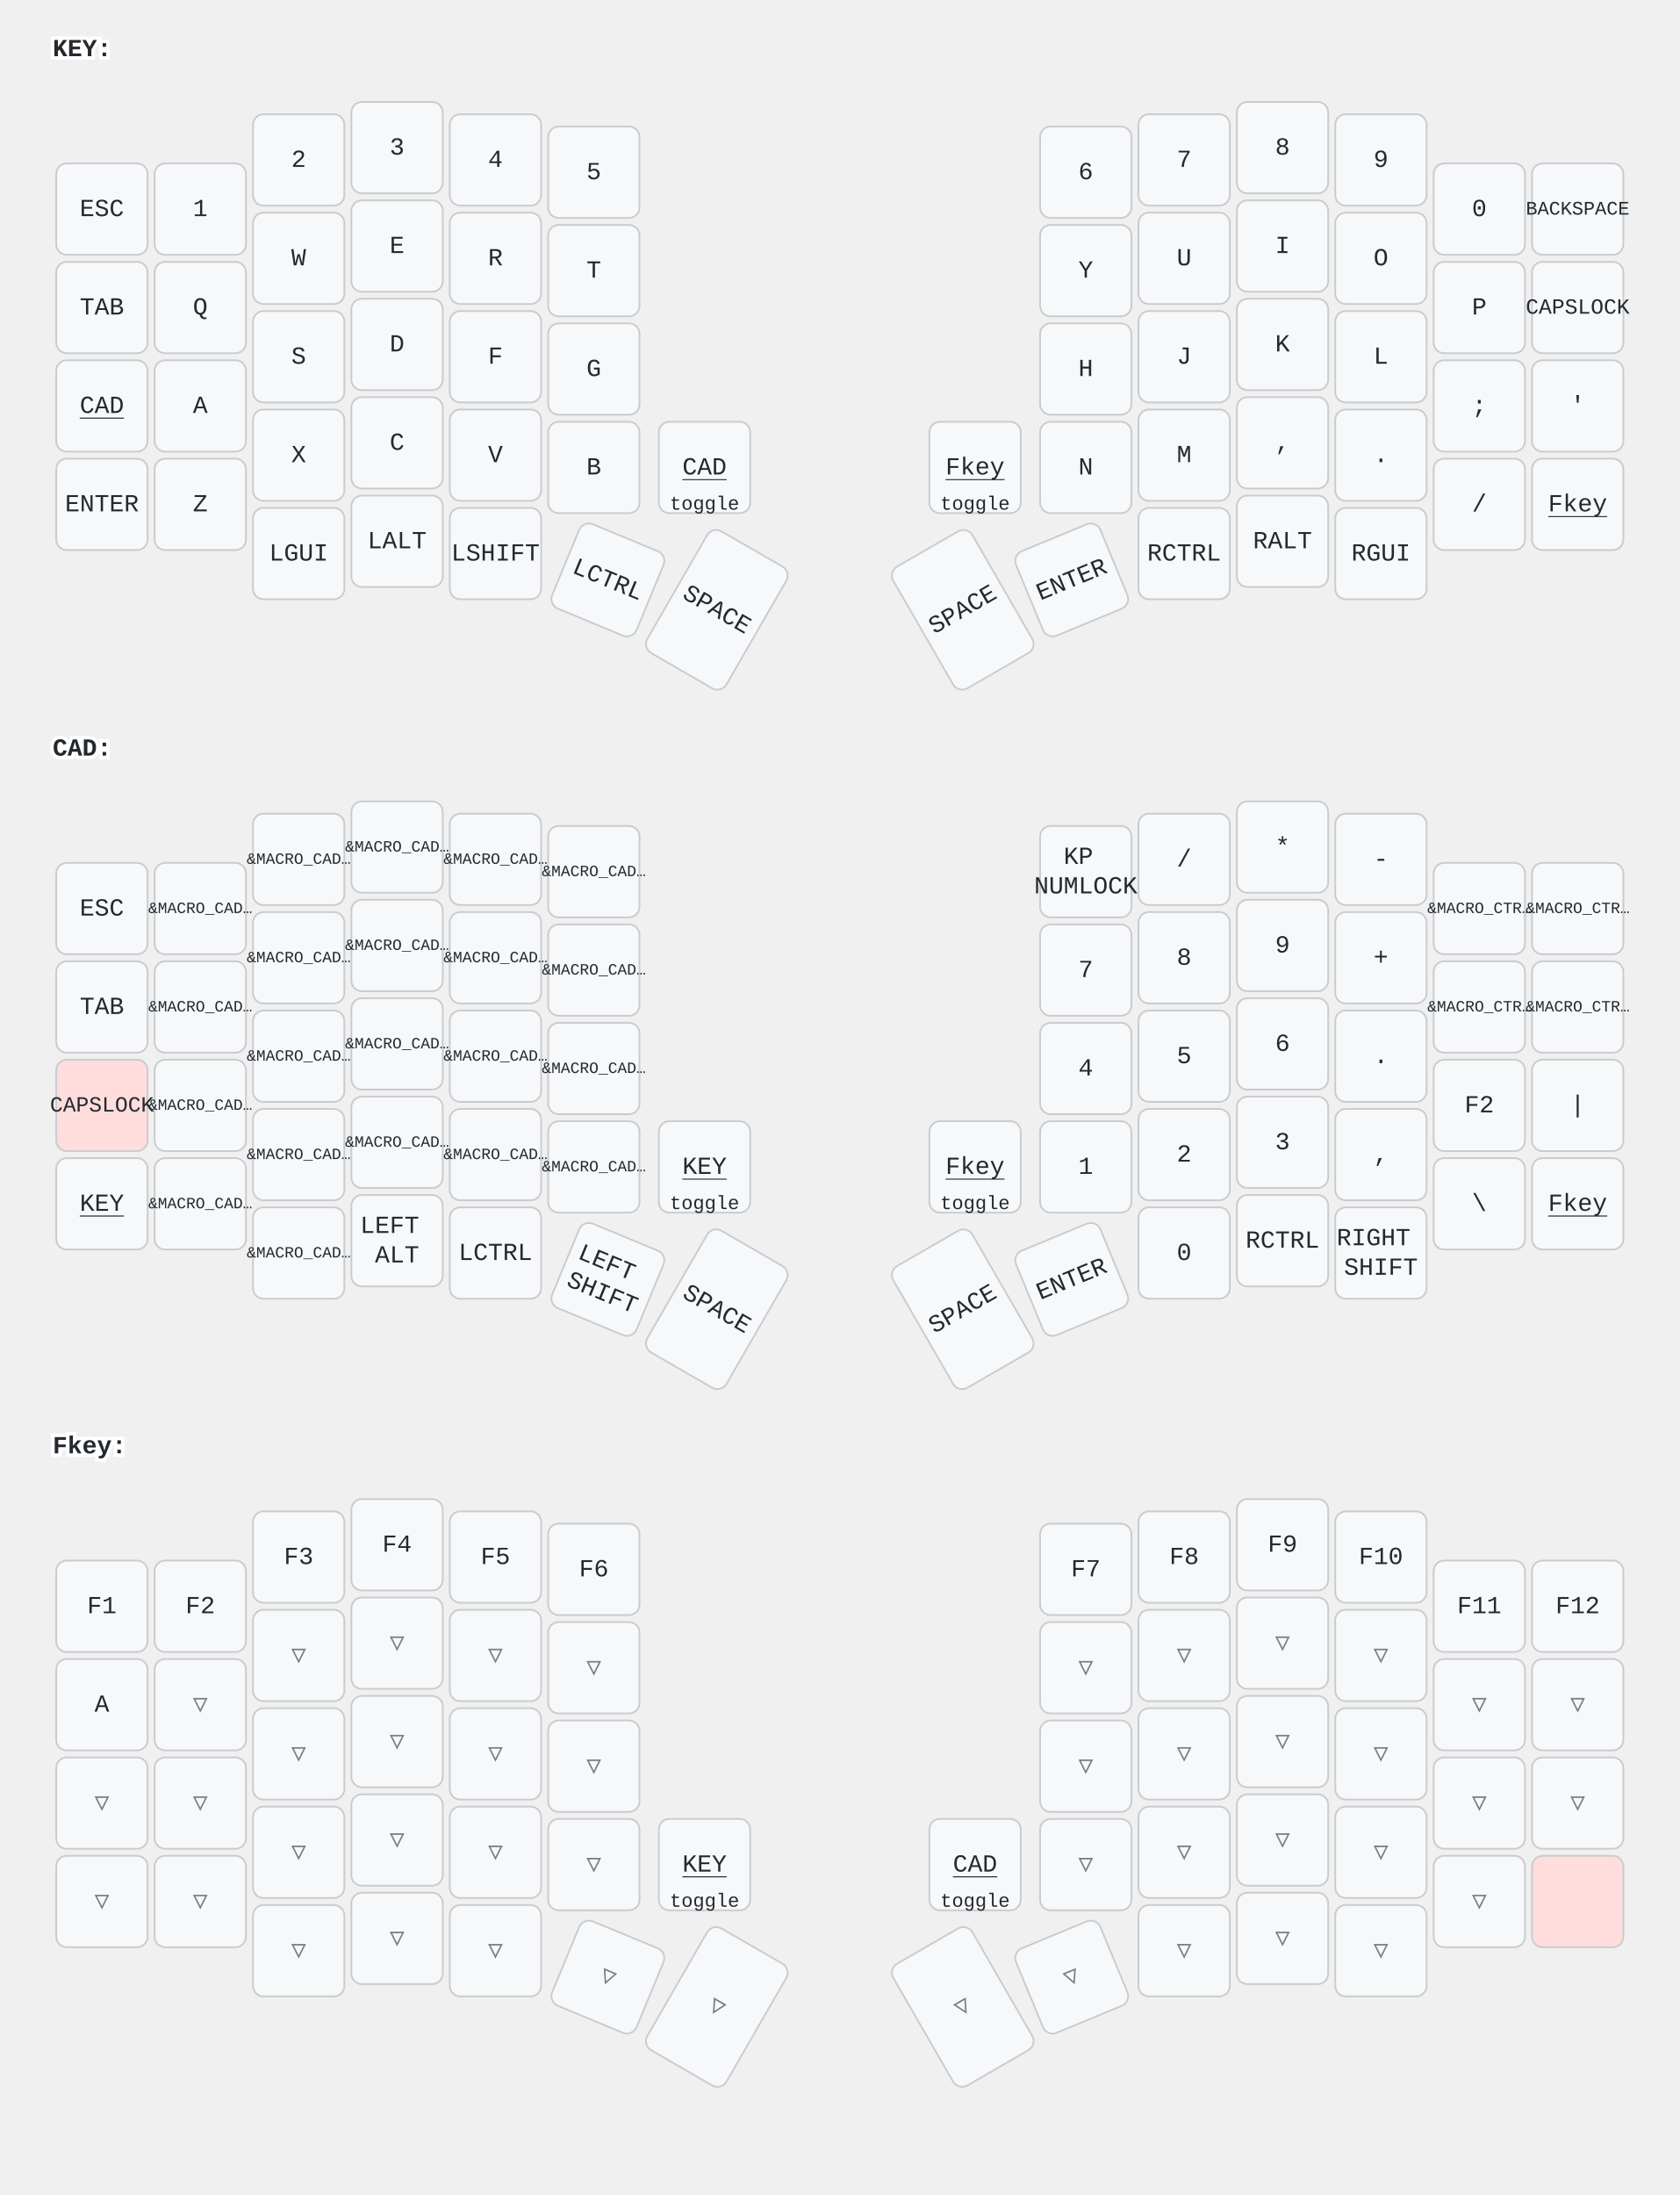
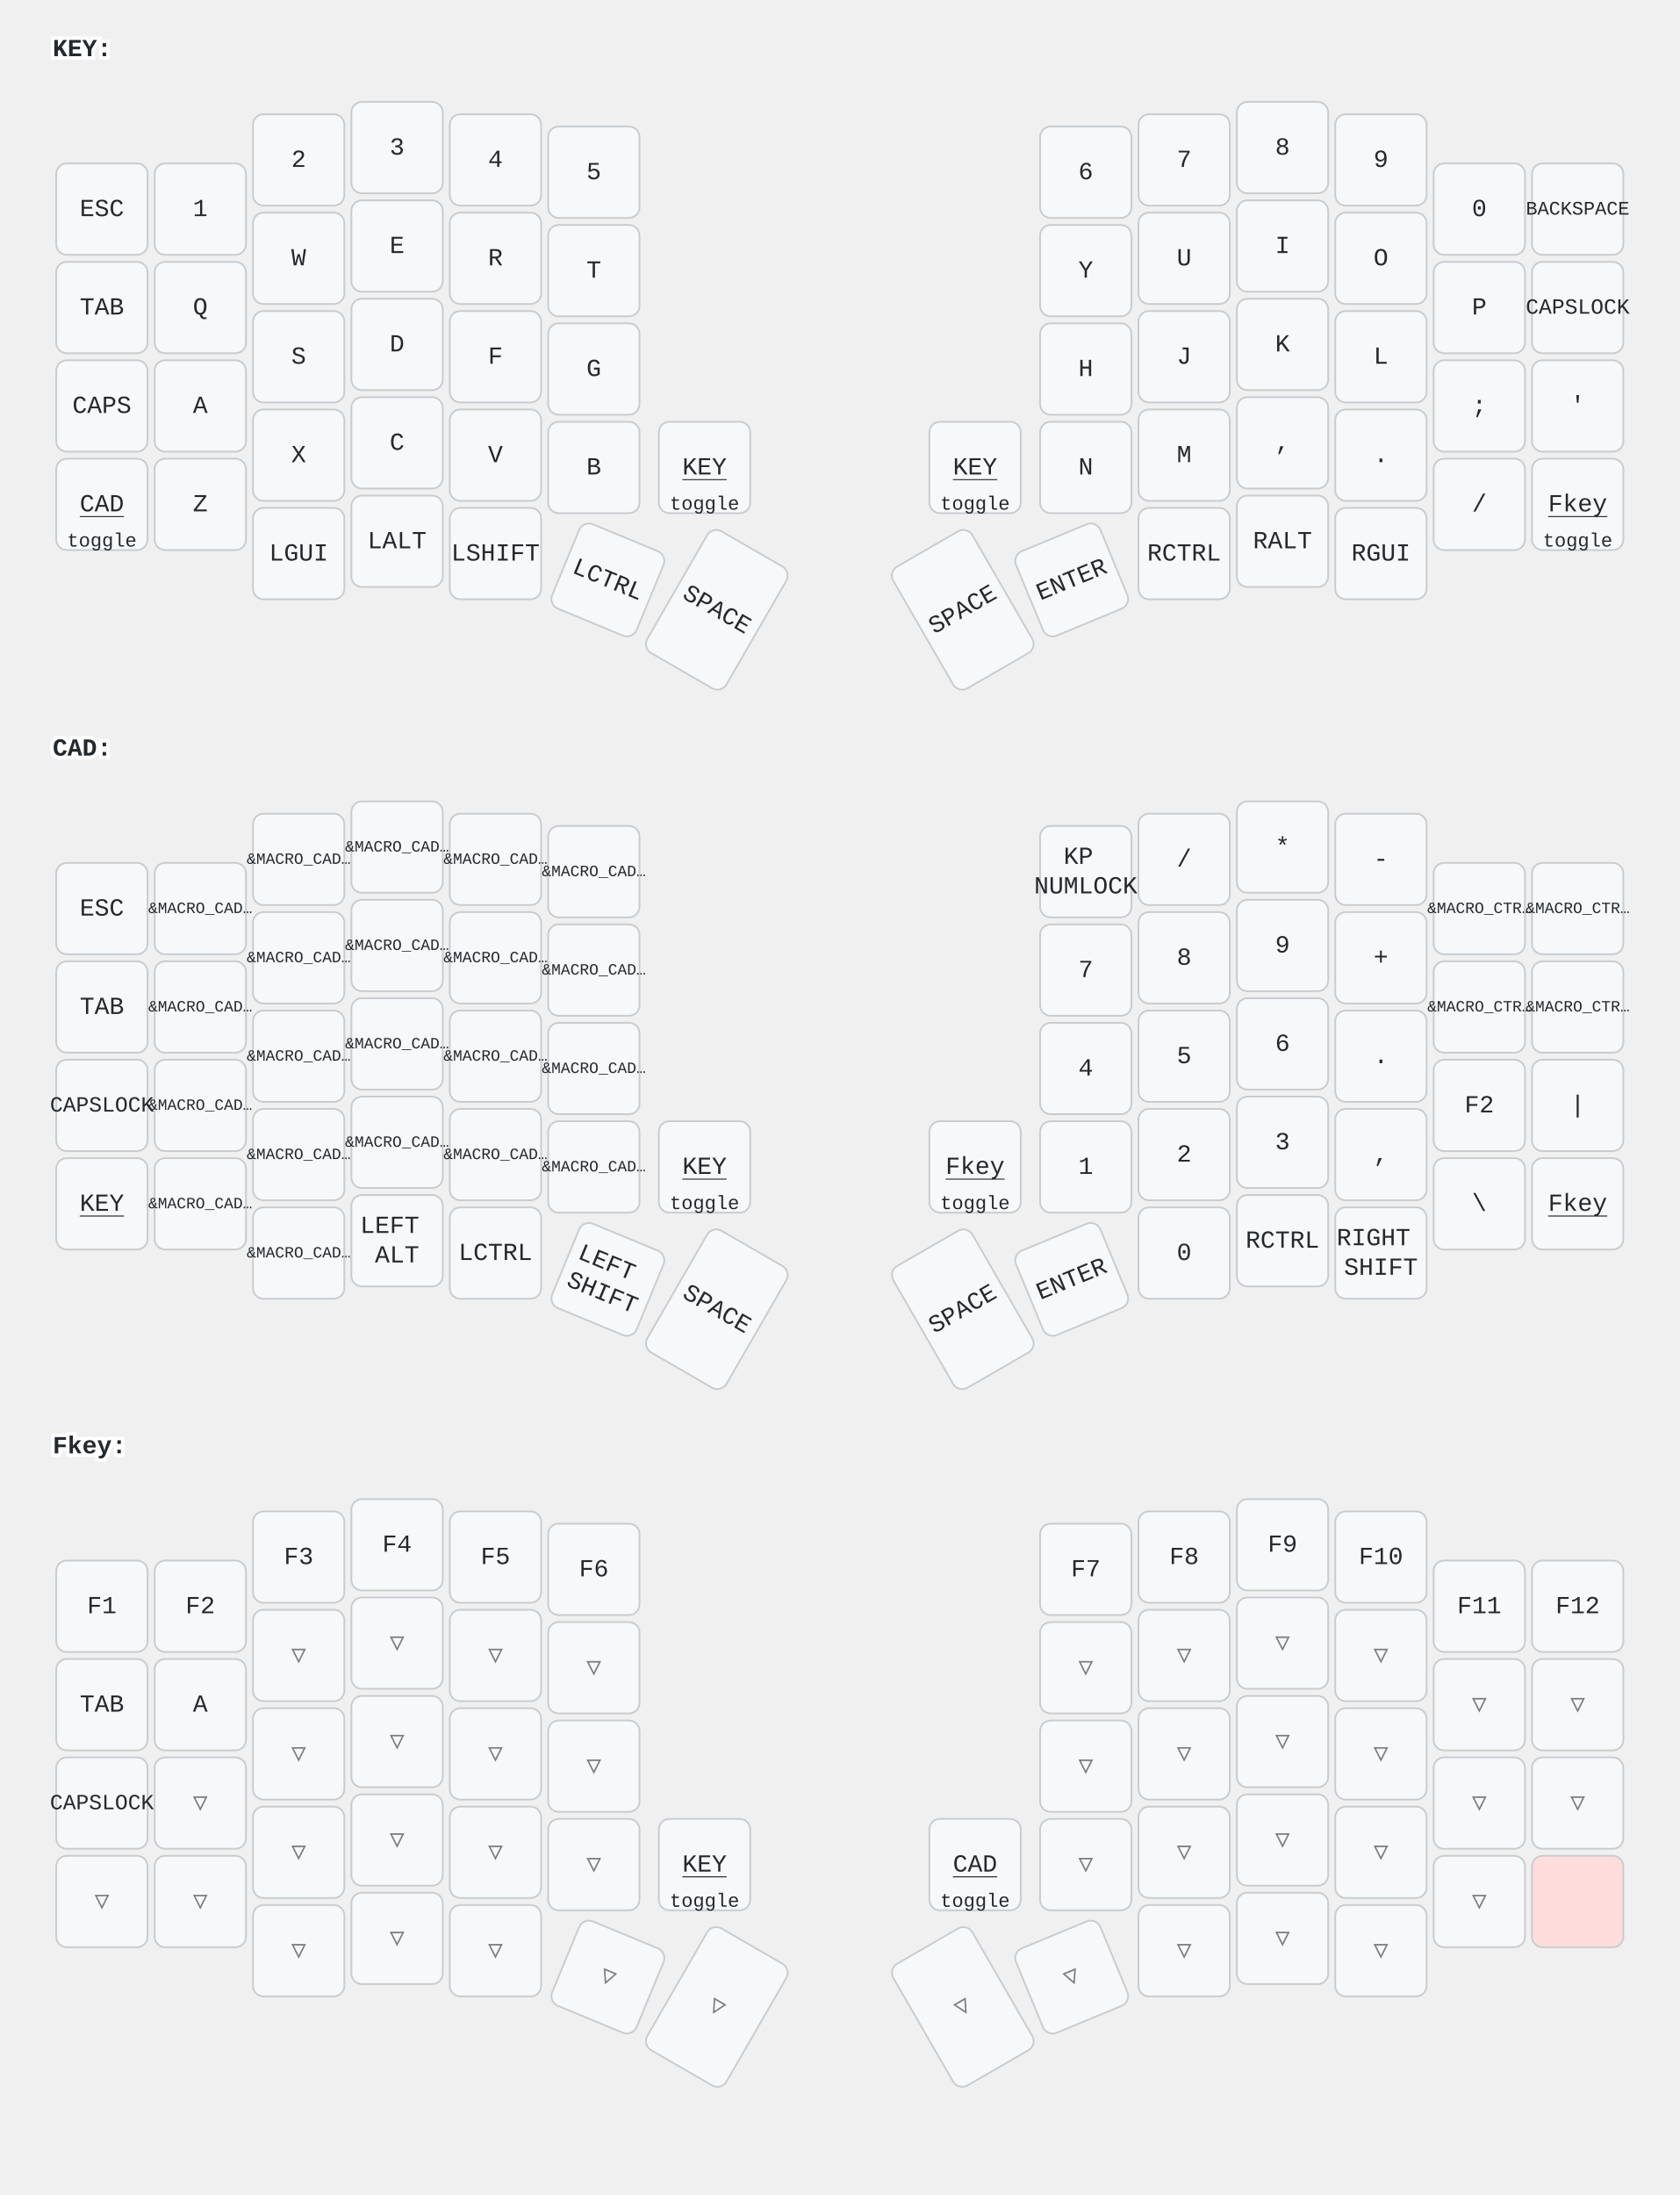
<svg xmlns="http://www.w3.org/2000/svg" width="956" height="1249" viewBox="0 0 956 1249" class="keymap">
  <style>/* inherit to force styles through use tags */
svg path {
    fill: inherit;
}

/* font and background color specifications */
svg.keymap {
    font-family: SFMono-Regular,Consolas,Liberation Mono,Menlo,monospace;
    font-size: 14px;
    font-kerning: normal;
    text-rendering: optimizeLegibility;
    fill: #24292e;
}

/* default key styling */
rect.key {
    fill: #f6f8fa;
}

rect.key, rect.combo {
    stroke: #c9cccf;
    stroke-width: 1;
}

/* default key side styling, only used is draw_key_sides is set */
rect.side {
    filter: brightness(90%);
}

/* color accent for combo boxes */
rect.combo, rect.combo-separate {
    fill: #cdf;
}

/* color accent for held keys */
rect.held, rect.combo.held {
    fill: #fdd;
}

/* color accent for ghost (optional) keys */
rect.ghost, rect.combo.ghost {
    stroke-dasharray: 4, 4;
    stroke-width: 2;
}

text {
    text-anchor: middle;
    dominant-baseline: middle;
}

/* styling for layer labels */
text.label {
    font-weight: bold;
    text-anchor: start;
    stroke: white;
    stroke-width: 4;
    paint-order: stroke;
}

/* styling for optional footer */
text.footer {
    text-anchor: end;
    dominant-baseline: auto;
    stroke: white;
    stroke-width: 4;
    paint-order: stroke;
}

/* styling for combo tap, and key non-tap label text */
text.combo, text.hold, text.shifted, text.left, text.right {
    font-size: 11px;
}

text.hold {
    text-anchor: middle;
    dominant-baseline: auto;
}

text.shifted {
    text-anchor: middle;
    dominant-baseline: hanging;
}

text.left {
    text-anchor: start;
}

text.right {
    text-anchor: end;
}

text.layer-activator {
    text-decoration: underline;
}

/* styling for hold/shifted label text in combo box */
text.combo.hold, text.combo.shifted, text.combo.left, text.combo.right {
    font-size: 8px;
}

/* lighter symbol for transparent keys */
text.trans {
    fill: #7b7e81;
}

/* styling for combo dendrons */
path.combo {
    stroke-width: 1;
    stroke: gray;
    fill: none;
}

/* Start Tabler Icons Cleanup */
/* cannot use height/width with glyphs */
.icon-tabler &gt; path {
    fill: inherit;
    stroke: inherit;
    stroke-width: 2;
}
/* hide tabler's default box */
.icon-tabler &gt; path[stroke="none"][fill="none"] {
    visibility: hidden;
}
/* End Tabler Icons Cleanup */
</style>
  <g transform="translate(30, 0)" class="layer-KEY">
    <text x="0" y="28" class="label" id="KEY">KEY:</text>
    <g transform="translate(0, 56)">
      <g transform="translate(28, 63)" class="key keypos-0">
        <rect rx="6" ry="6" x="-26" y="-26" width="52" height="52" class="key" />
        <text x="0" y="0" class="key tap">ESC</text>
      </g>
      <g transform="translate(84, 63)" class="key keypos-1">
        <rect rx="6" ry="6" x="-26" y="-26" width="52" height="52" class="key" />
        <text x="0" y="0" class="key tap">1</text>
      </g>
      <g transform="translate(140, 35)" class="key keypos-2">
        <rect rx="6" ry="6" x="-26" y="-26" width="52" height="52" class="key" />
        <text x="0" y="0" class="key tap">2</text>
      </g>
      <g transform="translate(196, 28)" class="key keypos-3">
        <rect rx="6" ry="6" x="-26" y="-26" width="52" height="52" class="key" />
        <text x="0" y="0" class="key tap">3</text>
      </g>
      <g transform="translate(252, 35)" class="key keypos-4">
        <rect rx="6" ry="6" x="-26" y="-26" width="52" height="52" class="key" />
        <text x="0" y="0" class="key tap">4</text>
      </g>
      <g transform="translate(308, 42)" class="key keypos-5">
        <rect rx="6" ry="6" x="-26" y="-26" width="52" height="52" class="key" />
        <text x="0" y="0" class="key tap">5</text>
      </g>
      <g transform="translate(588, 42)" class="key keypos-6">
        <rect rx="6" ry="6" x="-26" y="-26" width="52" height="52" class="key" />
        <text x="0" y="0" class="key tap">6</text>
      </g>
      <g transform="translate(644, 35)" class="key keypos-7">
        <rect rx="6" ry="6" x="-26" y="-26" width="52" height="52" class="key" />
        <text x="0" y="0" class="key tap">7</text>
      </g>
      <g transform="translate(700, 28)" class="key keypos-8">
        <rect rx="6" ry="6" x="-26" y="-26" width="52" height="52" class="key" />
        <text x="0" y="0" class="key tap">8</text>
      </g>
      <g transform="translate(756, 35)" class="key keypos-9">
        <rect rx="6" ry="6" x="-26" y="-26" width="52" height="52" class="key" />
        <text x="0" y="0" class="key tap">9</text>
      </g>
      <g transform="translate(812, 63)" class="key keypos-10">
        <rect rx="6" ry="6" x="-26" y="-26" width="52" height="52" class="key" />
        <text x="0" y="0" class="key tap">0</text>
      </g>
      <g transform="translate(868, 63)" class="key keypos-11">
        <rect rx="6" ry="6" x="-26" y="-26" width="52" height="52" class="key" />
        <text x="0" y="0" class="key tap">
          <tspan style="font-size: 78%">BACKSPACE</tspan>
        </text>
      </g>
      <g transform="translate(28, 119)" class="key keypos-12">
        <rect rx="6" ry="6" x="-26" y="-26" width="52" height="52" class="key" />
        <text x="0" y="0" class="key tap">TAB</text>
      </g>
      <g transform="translate(84, 119)" class="key keypos-13">
        <rect rx="6" ry="6" x="-26" y="-26" width="52" height="52" class="key" />
        <text x="0" y="0" class="key tap">Q</text>
      </g>
      <g transform="translate(140, 91)" class="key keypos-14">
        <rect rx="6" ry="6" x="-26" y="-26" width="52" height="52" class="key" />
        <text x="0" y="0" class="key tap">W</text>
      </g>
      <g transform="translate(196, 84)" class="key keypos-15">
        <rect rx="6" ry="6" x="-26" y="-26" width="52" height="52" class="key" />
        <text x="0" y="0" class="key tap">E</text>
      </g>
      <g transform="translate(252, 91)" class="key keypos-16">
        <rect rx="6" ry="6" x="-26" y="-26" width="52" height="52" class="key" />
        <text x="0" y="0" class="key tap">R</text>
      </g>
      <g transform="translate(308, 98)" class="key keypos-17">
        <rect rx="6" ry="6" x="-26" y="-26" width="52" height="52" class="key" />
        <text x="0" y="0" class="key tap">T</text>
      </g>
      <g transform="translate(588, 98)" class="key keypos-18">
        <rect rx="6" ry="6" x="-26" y="-26" width="52" height="52" class="key" />
        <text x="0" y="0" class="key tap">Y</text>
      </g>
      <g transform="translate(644, 91)" class="key keypos-19">
        <rect rx="6" ry="6" x="-26" y="-26" width="52" height="52" class="key" />
        <text x="0" y="0" class="key tap">U</text>
      </g>
      <g transform="translate(700, 84)" class="key keypos-20">
        <rect rx="6" ry="6" x="-26" y="-26" width="52" height="52" class="key" />
        <text x="0" y="0" class="key tap">I</text>
      </g>
      <g transform="translate(756, 91)" class="key keypos-21">
        <rect rx="6" ry="6" x="-26" y="-26" width="52" height="52" class="key" />
        <text x="0" y="0" class="key tap">O</text>
      </g>
      <g transform="translate(812, 119)" class="key keypos-22">
        <rect rx="6" ry="6" x="-26" y="-26" width="52" height="52" class="key" />
        <text x="0" y="0" class="key tap">P</text>
      </g>
      <g transform="translate(868, 119)" class="key keypos-23">
        <rect rx="6" ry="6" x="-26" y="-26" width="52" height="52" class="key" />
        <text x="0" y="0" class="key tap">
          <tspan style="font-size: 88%">CAPSLOCK</tspan>
        </text>
      </g>
      <g transform="translate(28, 175)" class="key keypos-24">
        <rect rx="6" ry="6" x="-26" y="-26" width="52" height="52" class="key" />
-         <a href="#CAD">
-           <text x="0" y="0" class="key tap layer-activator">CAD</text>
-         </a>
+         <text x="0" y="0" class="key tap">CAPS</text>
      </g>
      <g transform="translate(84, 175)" class="key keypos-25">
        <rect rx="6" ry="6" x="-26" y="-26" width="52" height="52" class="key" />
        <text x="0" y="0" class="key tap">A</text>
      </g>
      <g transform="translate(140, 147)" class="key keypos-26">
        <rect rx="6" ry="6" x="-26" y="-26" width="52" height="52" class="key" />
        <text x="0" y="0" class="key tap">S</text>
      </g>
      <g transform="translate(196, 140)" class="key keypos-27">
        <rect rx="6" ry="6" x="-26" y="-26" width="52" height="52" class="key" />
        <text x="0" y="0" class="key tap">D</text>
      </g>
      <g transform="translate(252, 147)" class="key keypos-28">
        <rect rx="6" ry="6" x="-26" y="-26" width="52" height="52" class="key" />
        <text x="0" y="0" class="key tap">F</text>
      </g>
      <g transform="translate(308, 154)" class="key keypos-29">
        <rect rx="6" ry="6" x="-26" y="-26" width="52" height="52" class="key" />
        <text x="0" y="0" class="key tap">G</text>
      </g>
      <g transform="translate(588, 154)" class="key keypos-30">
        <rect rx="6" ry="6" x="-26" y="-26" width="52" height="52" class="key" />
        <text x="0" y="0" class="key tap">H</text>
      </g>
      <g transform="translate(644, 147)" class="key keypos-31">
        <rect rx="6" ry="6" x="-26" y="-26" width="52" height="52" class="key" />
        <text x="0" y="0" class="key tap">J</text>
      </g>
      <g transform="translate(700, 140)" class="key keypos-32">
        <rect rx="6" ry="6" x="-26" y="-26" width="52" height="52" class="key" />
        <text x="0" y="0" class="key tap">K</text>
      </g>
      <g transform="translate(756, 147)" class="key keypos-33">
        <rect rx="6" ry="6" x="-26" y="-26" width="52" height="52" class="key" />
        <text x="0" y="0" class="key tap">L</text>
      </g>
      <g transform="translate(812, 175)" class="key keypos-34">
        <rect rx="6" ry="6" x="-26" y="-26" width="52" height="52" class="key" />
        <text x="0" y="0" class="key tap">;</text>
      </g>
      <g transform="translate(868, 175)" class="key keypos-35">
        <rect rx="6" ry="6" x="-26" y="-26" width="52" height="52" class="key" />
        <text x="0" y="0" class="key tap">'</text>
      </g>
      <g transform="translate(28, 231)" class="key keypos-36">
-         <rect rx="6" ry="6" x="-26" y="-26" width="52" height="52" class="key" />
-         <text x="0" y="0" class="key tap">ENTER</text>
-       </g>
-       <g transform="translate(84, 231)" class="key keypos-37">
-         <rect rx="6" ry="6" x="-26" y="-26" width="52" height="52" class="key" />
-         <text x="0" y="0" class="key tap">Z</text>
-       </g>
-       <g transform="translate(140, 203)" class="key keypos-38">
-         <rect rx="6" ry="6" x="-26" y="-26" width="52" height="52" class="key" />
-         <text x="0" y="0" class="key tap">X</text>
-       </g>
-       <g transform="translate(196, 196)" class="key keypos-39">
-         <rect rx="6" ry="6" x="-26" y="-26" width="52" height="52" class="key" />
-         <text x="0" y="0" class="key tap">C</text>
-       </g>
-       <g transform="translate(252, 203)" class="key keypos-40">
-         <rect rx="6" ry="6" x="-26" y="-26" width="52" height="52" class="key" />
-         <text x="0" y="0" class="key tap">V</text>
-       </g>
-       <g transform="translate(308, 210)" class="key keypos-41">
-         <rect rx="6" ry="6" x="-26" y="-26" width="52" height="52" class="key" />
-         <text x="0" y="0" class="key tap">B</text>
-       </g>
-       <g transform="translate(371, 210)" class="key keypos-42">
        <rect rx="6" ry="6" x="-26" y="-26" width="52" height="52" class="key" />
        <a href="#CAD">
          <text x="0" y="0" class="key tap layer-activator">CAD</text>
        </a>
        <text x="0" y="24" class="key hold">toggle</text>
      </g>
+       <g transform="translate(84, 231)" class="key keypos-37">
+         <rect rx="6" ry="6" x="-26" y="-26" width="52" height="52" class="key" />
+         <text x="0" y="0" class="key tap">Z</text>
+       </g>
+       <g transform="translate(140, 203)" class="key keypos-38">
+         <rect rx="6" ry="6" x="-26" y="-26" width="52" height="52" class="key" />
+         <text x="0" y="0" class="key tap">X</text>
+       </g>
+       <g transform="translate(196, 196)" class="key keypos-39">
+         <rect rx="6" ry="6" x="-26" y="-26" width="52" height="52" class="key" />
+         <text x="0" y="0" class="key tap">C</text>
+       </g>
+       <g transform="translate(252, 203)" class="key keypos-40">
+         <rect rx="6" ry="6" x="-26" y="-26" width="52" height="52" class="key" />
+         <text x="0" y="0" class="key tap">V</text>
+       </g>
+       <g transform="translate(308, 210)" class="key keypos-41">
+         <rect rx="6" ry="6" x="-26" y="-26" width="52" height="52" class="key" />
+         <text x="0" y="0" class="key tap">B</text>
+       </g>
+       <g transform="translate(371, 210)" class="key keypos-42">
+         <rect rx="6" ry="6" x="-26" y="-26" width="52" height="52" class="key" />
+         <a href="#KEY">
+           <text x="0" y="0" class="key tap layer-activator">KEY</text>
+         </a>
+         <text x="0" y="24" class="key hold">toggle</text>
+       </g>
      <g transform="translate(525, 210)" class="key keypos-43">
+         <rect rx="6" ry="6" x="-26" y="-26" width="52" height="52" class="key" />
+         <a href="#KEY">
+           <text x="0" y="0" class="key tap layer-activator">KEY</text>
+         </a>
+         <text x="0" y="24" class="key hold">toggle</text>
+       </g>
+       <g transform="translate(588, 210)" class="key keypos-44">
+         <rect rx="6" ry="6" x="-26" y="-26" width="52" height="52" class="key" />
+         <text x="0" y="0" class="key tap">N</text>
+       </g>
+       <g transform="translate(644, 203)" class="key keypos-45">
+         <rect rx="6" ry="6" x="-26" y="-26" width="52" height="52" class="key" />
+         <text x="0" y="0" class="key tap">M</text>
+       </g>
+       <g transform="translate(700, 196)" class="key keypos-46">
+         <rect rx="6" ry="6" x="-26" y="-26" width="52" height="52" class="key" />
+         <text x="0" y="0" class="key tap">,</text>
+       </g>
+       <g transform="translate(756, 203)" class="key keypos-47">
+         <rect rx="6" ry="6" x="-26" y="-26" width="52" height="52" class="key" />
+         <text x="0" y="0" class="key tap">.</text>
+       </g>
+       <g transform="translate(812, 231)" class="key keypos-48">
+         <rect rx="6" ry="6" x="-26" y="-26" width="52" height="52" class="key" />
+         <text x="0" y="0" class="key tap">/</text>
+       </g>
+       <g transform="translate(868, 231)" class="key keypos-49">
        <rect rx="6" ry="6" x="-26" y="-26" width="52" height="52" class="key" />
        <a href="#Fkey">
          <text x="0" y="0" class="key tap layer-activator">Fkey</text>
        </a>
        <text x="0" y="24" class="key hold">toggle</text>
-       </g>
-       <g transform="translate(588, 210)" class="key keypos-44">
-         <rect rx="6" ry="6" x="-26" y="-26" width="52" height="52" class="key" />
-         <text x="0" y="0" class="key tap">N</text>
-       </g>
-       <g transform="translate(644, 203)" class="key keypos-45">
-         <rect rx="6" ry="6" x="-26" y="-26" width="52" height="52" class="key" />
-         <text x="0" y="0" class="key tap">M</text>
-       </g>
-       <g transform="translate(700, 196)" class="key keypos-46">
-         <rect rx="6" ry="6" x="-26" y="-26" width="52" height="52" class="key" />
-         <text x="0" y="0" class="key tap">,</text>
-       </g>
-       <g transform="translate(756, 203)" class="key keypos-47">
-         <rect rx="6" ry="6" x="-26" y="-26" width="52" height="52" class="key" />
-         <text x="0" y="0" class="key tap">.</text>
-       </g>
-       <g transform="translate(812, 231)" class="key keypos-48">
-         <rect rx="6" ry="6" x="-26" y="-26" width="52" height="52" class="key" />
-         <text x="0" y="0" class="key tap">/</text>
-       </g>
-       <g transform="translate(868, 231)" class="key keypos-49">
-         <rect rx="6" ry="6" x="-26" y="-26" width="52" height="52" class="key" />
-         <a href="#Fkey">
-           <text x="0" y="0" class="key tap layer-activator">Fkey</text>
-         </a>
      </g>
      <g transform="translate(140, 259)" class="key keypos-50">
        <rect rx="6" ry="6" x="-26" y="-26" width="52" height="52" class="key" />
        <text x="0" y="0" class="key tap">LGUI</text>
      </g>
      <g transform="translate(196, 252)" class="key keypos-51">
        <rect rx="6" ry="6" x="-26" y="-26" width="52" height="52" class="key" />
        <text x="0" y="0" class="key tap">LALT</text>
      </g>
      <g transform="translate(252, 259)" class="key keypos-52">
        <rect rx="6" ry="6" x="-26" y="-26" width="52" height="52" class="key" />
        <text x="0" y="0" class="key tap">LSHIFT</text>
      </g>
      <g transform="translate(316, 274) rotate(22.5)" class="key keypos-53">
        <rect rx="6" ry="6" x="-26" y="-26" width="52" height="52" class="key" />
        <text x="0" y="0" class="key tap">LCTRL</text>
      </g>
      <g transform="translate(378, 291) rotate(30.0)" class="key keypos-54">
        <rect rx="6" ry="6" x="-26" y="-40" width="52" height="80" class="key" />
        <text x="0" y="0" class="key tap">SPACE</text>
      </g>
      <g transform="translate(518, 291) rotate(-30.0)" class="key keypos-55">
        <rect rx="6" ry="6" x="-26" y="-40" width="52" height="80" class="key" />
        <text x="0" y="0" class="key tap">SPACE</text>
      </g>
      <g transform="translate(580, 274) rotate(-22.5)" class="key keypos-56">
        <rect rx="6" ry="6" x="-26" y="-26" width="52" height="52" class="key" />
        <text x="0" y="0" class="key tap">ENTER</text>
      </g>
      <g transform="translate(644, 259)" class="key keypos-57">
        <rect rx="6" ry="6" x="-26" y="-26" width="52" height="52" class="key" />
        <text x="0" y="0" class="key tap">RCTRL</text>
      </g>
      <g transform="translate(700, 252)" class="key keypos-58">
        <rect rx="6" ry="6" x="-26" y="-26" width="52" height="52" class="key" />
        <text x="0" y="0" class="key tap">RALT</text>
      </g>
      <g transform="translate(756, 259)" class="key keypos-59">
        <rect rx="6" ry="6" x="-26" y="-26" width="52" height="52" class="key" />
        <text x="0" y="0" class="key tap">RGUI</text>
      </g>
    </g>
  </g>
  <g transform="translate(30, 398)" class="layer-CAD">
    <text x="0" y="28" class="label" id="CAD">CAD:</text>
    <g transform="translate(0, 56)">
      <g transform="translate(28, 63)" class="key keypos-0">
        <rect rx="6" ry="6" x="-26" y="-26" width="52" height="52" class="key" />
        <text x="0" y="0" class="key tap">ESC</text>
      </g>
      <g transform="translate(84, 63)" class="key keypos-1">
        <rect rx="6" ry="6" x="-26" y="-26" width="52" height="52" class="key" />
        <text x="0" y="0" class="key tap">
          <tspan style="font-size: 64%">&amp;MACRO_CAD…</tspan>
        </text>
      </g>
      <g transform="translate(140, 35)" class="key keypos-2">
        <rect rx="6" ry="6" x="-26" y="-26" width="52" height="52" class="key" />
        <text x="0" y="0" class="key tap">
          <tspan style="font-size: 64%">&amp;MACRO_CAD…</tspan>
        </text>
      </g>
      <g transform="translate(196, 28)" class="key keypos-3">
        <rect rx="6" ry="6" x="-26" y="-26" width="52" height="52" class="key" />
        <text x="0" y="0" class="key tap">
          <tspan style="font-size: 64%">&amp;MACRO_CAD…</tspan>
        </text>
      </g>
      <g transform="translate(252, 35)" class="key keypos-4">
        <rect rx="6" ry="6" x="-26" y="-26" width="52" height="52" class="key" />
        <text x="0" y="0" class="key tap">
          <tspan style="font-size: 64%">&amp;MACRO_CAD…</tspan>
        </text>
      </g>
      <g transform="translate(308, 42)" class="key keypos-5">
        <rect rx="6" ry="6" x="-26" y="-26" width="52" height="52" class="key" />
        <text x="0" y="0" class="key tap">
          <tspan style="font-size: 64%">&amp;MACRO_CAD…</tspan>
        </text>
      </g>
      <g transform="translate(588, 42)" class="key keypos-6">
        <rect rx="6" ry="6" x="-26" y="-26" width="52" height="52" class="key" />
        <text x="0" y="0" class="key tap">
          <tspan x="0" dy="-0.6em">KP</tspan>
          <tspan x="0" dy="1.2em">NUMLOCK</tspan>
        </text>
      </g>
      <g transform="translate(644, 35)" class="key keypos-7">
        <rect rx="6" ry="6" x="-26" y="-26" width="52" height="52" class="key" />
        <text x="0" y="0" class="key tap">/</text>
      </g>
      <g transform="translate(700, 28)" class="key keypos-8">
        <rect rx="6" ry="6" x="-26" y="-26" width="52" height="52" class="key" />
        <text x="0" y="0" class="key tap">*</text>
      </g>
      <g transform="translate(756, 35)" class="key keypos-9">
        <rect rx="6" ry="6" x="-26" y="-26" width="52" height="52" class="key" />
        <text x="0" y="0" class="key tap">-</text>
      </g>
      <g transform="translate(812, 63)" class="key keypos-10">
        <rect rx="6" ry="6" x="-26" y="-26" width="52" height="52" class="key" />
        <text x="0" y="0" class="key tap">
          <tspan style="font-size: 64%">&amp;MACRO_CTR…</tspan>
        </text>
      </g>
      <g transform="translate(868, 63)" class="key keypos-11">
        <rect rx="6" ry="6" x="-26" y="-26" width="52" height="52" class="key" />
        <text x="0" y="0" class="key tap">
          <tspan style="font-size: 64%">&amp;MACRO_CTR…</tspan>
        </text>
      </g>
      <g transform="translate(28, 119)" class="key keypos-12">
        <rect rx="6" ry="6" x="-26" y="-26" width="52" height="52" class="key" />
        <text x="0" y="0" class="key tap">TAB</text>
      </g>
      <g transform="translate(84, 119)" class="key keypos-13">
        <rect rx="6" ry="6" x="-26" y="-26" width="52" height="52" class="key" />
        <text x="0" y="0" class="key tap">
          <tspan style="font-size: 64%">&amp;MACRO_CAD…</tspan>
        </text>
      </g>
      <g transform="translate(140, 91)" class="key keypos-14">
        <rect rx="6" ry="6" x="-26" y="-26" width="52" height="52" class="key" />
        <text x="0" y="0" class="key tap">
          <tspan style="font-size: 64%">&amp;MACRO_CAD…</tspan>
        </text>
      </g>
      <g transform="translate(196, 84)" class="key keypos-15">
        <rect rx="6" ry="6" x="-26" y="-26" width="52" height="52" class="key" />
        <text x="0" y="0" class="key tap">
          <tspan style="font-size: 64%">&amp;MACRO_CAD…</tspan>
        </text>
      </g>
      <g transform="translate(252, 91)" class="key keypos-16">
        <rect rx="6" ry="6" x="-26" y="-26" width="52" height="52" class="key" />
        <text x="0" y="0" class="key tap">
          <tspan style="font-size: 64%">&amp;MACRO_CAD…</tspan>
        </text>
      </g>
      <g transform="translate(308, 98)" class="key keypos-17">
        <rect rx="6" ry="6" x="-26" y="-26" width="52" height="52" class="key" />
        <text x="0" y="0" class="key tap">
          <tspan style="font-size: 64%">&amp;MACRO_CAD…</tspan>
        </text>
      </g>
      <g transform="translate(588, 98)" class="key keypos-18">
        <rect rx="6" ry="6" x="-26" y="-26" width="52" height="52" class="key" />
        <text x="0" y="0" class="key tap">7</text>
      </g>
      <g transform="translate(644, 91)" class="key keypos-19">
        <rect rx="6" ry="6" x="-26" y="-26" width="52" height="52" class="key" />
        <text x="0" y="0" class="key tap">8</text>
      </g>
      <g transform="translate(700, 84)" class="key keypos-20">
        <rect rx="6" ry="6" x="-26" y="-26" width="52" height="52" class="key" />
        <text x="0" y="0" class="key tap">9</text>
      </g>
      <g transform="translate(756, 91)" class="key keypos-21">
        <rect rx="6" ry="6" x="-26" y="-26" width="52" height="52" class="key" />
        <text x="0" y="0" class="key tap">+</text>
      </g>
      <g transform="translate(812, 119)" class="key keypos-22">
        <rect rx="6" ry="6" x="-26" y="-26" width="52" height="52" class="key" />
        <text x="0" y="0" class="key tap">
          <tspan style="font-size: 64%">&amp;MACRO_CTR…</tspan>
        </text>
      </g>
      <g transform="translate(868, 119)" class="key keypos-23">
        <rect rx="6" ry="6" x="-26" y="-26" width="52" height="52" class="key" />
        <text x="0" y="0" class="key tap">
          <tspan style="font-size: 64%">&amp;MACRO_CTR…</tspan>
        </text>
      </g>
-       <g transform="translate(28, 175)" class="key held keypos-24">
-         <rect rx="6" ry="6" x="-26" y="-26" width="52" height="52" class="key held" />
-         <text x="0" y="0" class="key held tap">
+       <g transform="translate(28, 175)" class="key keypos-24">
+         <rect rx="6" ry="6" x="-26" y="-26" width="52" height="52" class="key" />
+         <text x="0" y="0" class="key tap">
          <tspan style="font-size: 88%">CAPSLOCK</tspan>
        </text>
      </g>
      <g transform="translate(84, 175)" class="key keypos-25">
        <rect rx="6" ry="6" x="-26" y="-26" width="52" height="52" class="key" />
        <text x="0" y="0" class="key tap">
          <tspan style="font-size: 64%">&amp;MACRO_CAD…</tspan>
        </text>
      </g>
      <g transform="translate(140, 147)" class="key keypos-26">
        <rect rx="6" ry="6" x="-26" y="-26" width="52" height="52" class="key" />
        <text x="0" y="0" class="key tap">
          <tspan style="font-size: 64%">&amp;MACRO_CAD…</tspan>
        </text>
      </g>
      <g transform="translate(196, 140)" class="key keypos-27">
        <rect rx="6" ry="6" x="-26" y="-26" width="52" height="52" class="key" />
        <text x="0" y="0" class="key tap">
          <tspan style="font-size: 64%">&amp;MACRO_CAD…</tspan>
        </text>
      </g>
      <g transform="translate(252, 147)" class="key keypos-28">
        <rect rx="6" ry="6" x="-26" y="-26" width="52" height="52" class="key" />
        <text x="0" y="0" class="key tap">
          <tspan style="font-size: 64%">&amp;MACRO_CAD…</tspan>
        </text>
      </g>
      <g transform="translate(308, 154)" class="key keypos-29">
        <rect rx="6" ry="6" x="-26" y="-26" width="52" height="52" class="key" />
        <text x="0" y="0" class="key tap">
          <tspan style="font-size: 64%">&amp;MACRO_CAD…</tspan>
        </text>
      </g>
      <g transform="translate(588, 154)" class="key keypos-30">
        <rect rx="6" ry="6" x="-26" y="-26" width="52" height="52" class="key" />
        <text x="0" y="0" class="key tap">4</text>
      </g>
      <g transform="translate(644, 147)" class="key keypos-31">
        <rect rx="6" ry="6" x="-26" y="-26" width="52" height="52" class="key" />
        <text x="0" y="0" class="key tap">5</text>
      </g>
      <g transform="translate(700, 140)" class="key keypos-32">
        <rect rx="6" ry="6" x="-26" y="-26" width="52" height="52" class="key" />
        <text x="0" y="0" class="key tap">6</text>
      </g>
      <g transform="translate(756, 147)" class="key keypos-33">
        <rect rx="6" ry="6" x="-26" y="-26" width="52" height="52" class="key" />
        <text x="0" y="0" class="key tap">.</text>
      </g>
      <g transform="translate(812, 175)" class="key keypos-34">
        <rect rx="6" ry="6" x="-26" y="-26" width="52" height="52" class="key" />
        <text x="0" y="0" class="key tap">F2</text>
      </g>
      <g transform="translate(868, 175)" class="key keypos-35">
        <rect rx="6" ry="6" x="-26" y="-26" width="52" height="52" class="key" />
        <text x="0" y="0" class="key tap">|</text>
      </g>
      <g transform="translate(28, 231)" class="key keypos-36">
        <rect rx="6" ry="6" x="-26" y="-26" width="52" height="52" class="key" />
        <a href="#KEY">
          <text x="0" y="0" class="key tap layer-activator">KEY</text>
        </a>
      </g>
      <g transform="translate(84, 231)" class="key keypos-37">
        <rect rx="6" ry="6" x="-26" y="-26" width="52" height="52" class="key" />
        <text x="0" y="0" class="key tap">
          <tspan style="font-size: 64%">&amp;MACRO_CAD…</tspan>
        </text>
      </g>
      <g transform="translate(140, 203)" class="key keypos-38">
        <rect rx="6" ry="6" x="-26" y="-26" width="52" height="52" class="key" />
        <text x="0" y="0" class="key tap">
          <tspan style="font-size: 64%">&amp;MACRO_CAD…</tspan>
        </text>
      </g>
      <g transform="translate(196, 196)" class="key keypos-39">
        <rect rx="6" ry="6" x="-26" y="-26" width="52" height="52" class="key" />
        <text x="0" y="0" class="key tap">
          <tspan style="font-size: 64%">&amp;MACRO_CAD…</tspan>
        </text>
      </g>
      <g transform="translate(252, 203)" class="key keypos-40">
        <rect rx="6" ry="6" x="-26" y="-26" width="52" height="52" class="key" />
        <text x="0" y="0" class="key tap">
          <tspan style="font-size: 64%">&amp;MACRO_CAD…</tspan>
        </text>
      </g>
      <g transform="translate(308, 210)" class="key keypos-41">
        <rect rx="6" ry="6" x="-26" y="-26" width="52" height="52" class="key" />
        <text x="0" y="0" class="key tap">
          <tspan style="font-size: 64%">&amp;MACRO_CAD…</tspan>
        </text>
      </g>
      <g transform="translate(371, 210)" class="key keypos-42">
        <rect rx="6" ry="6" x="-26" y="-26" width="52" height="52" class="key" />
        <a href="#KEY">
          <text x="0" y="0" class="key tap layer-activator">KEY</text>
        </a>
        <text x="0" y="24" class="key hold">toggle</text>
      </g>
      <g transform="translate(525, 210)" class="key keypos-43">
        <rect rx="6" ry="6" x="-26" y="-26" width="52" height="52" class="key" />
        <a href="#Fkey">
          <text x="0" y="0" class="key tap layer-activator">Fkey</text>
        </a>
        <text x="0" y="24" class="key hold">toggle</text>
      </g>
      <g transform="translate(588, 210)" class="key keypos-44">
        <rect rx="6" ry="6" x="-26" y="-26" width="52" height="52" class="key" />
        <text x="0" y="0" class="key tap">1</text>
      </g>
      <g transform="translate(644, 203)" class="key keypos-45">
        <rect rx="6" ry="6" x="-26" y="-26" width="52" height="52" class="key" />
        <text x="0" y="0" class="key tap">2</text>
      </g>
      <g transform="translate(700, 196)" class="key keypos-46">
        <rect rx="6" ry="6" x="-26" y="-26" width="52" height="52" class="key" />
        <text x="0" y="0" class="key tap">3</text>
      </g>
      <g transform="translate(756, 203)" class="key keypos-47">
        <rect rx="6" ry="6" x="-26" y="-26" width="52" height="52" class="key" />
        <text x="0" y="0" class="key tap">,</text>
      </g>
      <g transform="translate(812, 231)" class="key keypos-48">
        <rect rx="6" ry="6" x="-26" y="-26" width="52" height="52" class="key" />
        <text x="0" y="0" class="key tap">\</text>
      </g>
      <g transform="translate(868, 231)" class="key keypos-49">
        <rect rx="6" ry="6" x="-26" y="-26" width="52" height="52" class="key" />
        <a href="#Fkey">
          <text x="0" y="0" class="key tap layer-activator">Fkey</text>
        </a>
      </g>
      <g transform="translate(140, 259)" class="key keypos-50">
        <rect rx="6" ry="6" x="-26" y="-26" width="52" height="52" class="key" />
        <text x="0" y="0" class="key tap">
          <tspan style="font-size: 64%">&amp;MACRO_CAD…</tspan>
        </text>
      </g>
      <g transform="translate(196, 252)" class="key keypos-51">
        <rect rx="6" ry="6" x="-26" y="-26" width="52" height="52" class="key" />
        <text x="0" y="0" class="key tap">
          <tspan x="0" dy="-0.6em">LEFT</tspan>
          <tspan x="0" dy="1.2em">ALT</tspan>
        </text>
      </g>
      <g transform="translate(252, 259)" class="key keypos-52">
        <rect rx="6" ry="6" x="-26" y="-26" width="52" height="52" class="key" />
        <text x="0" y="0" class="key tap">LCTRL</text>
      </g>
      <g transform="translate(316, 274) rotate(22.5)" class="key keypos-53">
        <rect rx="6" ry="6" x="-26" y="-26" width="52" height="52" class="key" />
        <text x="0" y="0" class="key tap">
          <tspan x="0" dy="-0.6em">LEFT</tspan>
          <tspan x="0" dy="1.2em">SHIFT</tspan>
        </text>
      </g>
      <g transform="translate(378, 291) rotate(30.0)" class="key keypos-54">
        <rect rx="6" ry="6" x="-26" y="-40" width="52" height="80" class="key" />
        <text x="0" y="0" class="key tap">SPACE</text>
      </g>
      <g transform="translate(518, 291) rotate(-30.0)" class="key keypos-55">
        <rect rx="6" ry="6" x="-26" y="-40" width="52" height="80" class="key" />
        <text x="0" y="0" class="key tap">SPACE</text>
      </g>
      <g transform="translate(580, 274) rotate(-22.5)" class="key keypos-56">
        <rect rx="6" ry="6" x="-26" y="-26" width="52" height="52" class="key" />
        <text x="0" y="0" class="key tap">ENTER</text>
      </g>
      <g transform="translate(644, 259)" class="key keypos-57">
        <rect rx="6" ry="6" x="-26" y="-26" width="52" height="52" class="key" />
        <text x="0" y="0" class="key tap">0</text>
      </g>
      <g transform="translate(700, 252)" class="key keypos-58">
        <rect rx="6" ry="6" x="-26" y="-26" width="52" height="52" class="key" />
        <text x="0" y="0" class="key tap">RCTRL</text>
      </g>
      <g transform="translate(756, 259)" class="key keypos-59">
        <rect rx="6" ry="6" x="-26" y="-26" width="52" height="52" class="key" />
        <text x="0" y="0" class="key tap">
          <tspan x="0" dy="-0.6em">RIGHT</tspan>
          <tspan x="0" dy="1.2em">SHIFT</tspan>
        </text>
      </g>
    </g>
  </g>
  <g transform="translate(30, 795)" class="layer-Fkey">
    <text x="0" y="28" class="label" id="Fkey">Fkey:</text>
    <g transform="translate(0, 56)">
      <g transform="translate(28, 63)" class="key keypos-0">
        <rect rx="6" ry="6" x="-26" y="-26" width="52" height="52" class="key" />
        <text x="0" y="0" class="key tap">F1</text>
      </g>
      <g transform="translate(84, 63)" class="key keypos-1">
        <rect rx="6" ry="6" x="-26" y="-26" width="52" height="52" class="key" />
        <text x="0" y="0" class="key tap">F2</text>
      </g>
      <g transform="translate(140, 35)" class="key keypos-2">
        <rect rx="6" ry="6" x="-26" y="-26" width="52" height="52" class="key" />
        <text x="0" y="0" class="key tap">F3</text>
      </g>
      <g transform="translate(196, 28)" class="key keypos-3">
        <rect rx="6" ry="6" x="-26" y="-26" width="52" height="52" class="key" />
        <text x="0" y="0" class="key tap">F4</text>
      </g>
      <g transform="translate(252, 35)" class="key keypos-4">
        <rect rx="6" ry="6" x="-26" y="-26" width="52" height="52" class="key" />
        <text x="0" y="0" class="key tap">F5</text>
      </g>
      <g transform="translate(308, 42)" class="key keypos-5">
        <rect rx="6" ry="6" x="-26" y="-26" width="52" height="52" class="key" />
        <text x="0" y="0" class="key tap">F6</text>
      </g>
      <g transform="translate(588, 42)" class="key keypos-6">
        <rect rx="6" ry="6" x="-26" y="-26" width="52" height="52" class="key" />
        <text x="0" y="0" class="key tap">F7</text>
      </g>
      <g transform="translate(644, 35)" class="key keypos-7">
        <rect rx="6" ry="6" x="-26" y="-26" width="52" height="52" class="key" />
        <text x="0" y="0" class="key tap">F8</text>
      </g>
      <g transform="translate(700, 28)" class="key keypos-8">
        <rect rx="6" ry="6" x="-26" y="-26" width="52" height="52" class="key" />
        <text x="0" y="0" class="key tap">F9</text>
      </g>
      <g transform="translate(756, 35)" class="key keypos-9">
        <rect rx="6" ry="6" x="-26" y="-26" width="52" height="52" class="key" />
        <text x="0" y="0" class="key tap">F10</text>
      </g>
      <g transform="translate(812, 63)" class="key keypos-10">
        <rect rx="6" ry="6" x="-26" y="-26" width="52" height="52" class="key" />
        <text x="0" y="0" class="key tap">F11</text>
      </g>
      <g transform="translate(868, 63)" class="key keypos-11">
        <rect rx="6" ry="6" x="-26" y="-26" width="52" height="52" class="key" />
        <text x="0" y="0" class="key tap">F12</text>
      </g>
      <g transform="translate(28, 119)" class="key keypos-12">
        <rect rx="6" ry="6" x="-26" y="-26" width="52" height="52" class="key" />
+         <text x="0" y="0" class="key tap">TAB</text>
+       </g>
+       <g transform="translate(84, 119)" class="key keypos-13">
+         <rect rx="6" ry="6" x="-26" y="-26" width="52" height="52" class="key" />
        <text x="0" y="0" class="key tap">A</text>
      </g>
-       <g transform="translate(84, 119)" class="key trans keypos-13">
-         <rect rx="6" ry="6" x="-26" y="-26" width="52" height="52" class="key trans" />
-         <text x="0" y="0" class="key trans tap">▽</text>
-       </g>
      <g transform="translate(140, 91)" class="key trans keypos-14">
        <rect rx="6" ry="6" x="-26" y="-26" width="52" height="52" class="key trans" />
        <text x="0" y="0" class="key trans tap">▽</text>
      </g>
      <g transform="translate(196, 84)" class="key trans keypos-15">
        <rect rx="6" ry="6" x="-26" y="-26" width="52" height="52" class="key trans" />
        <text x="0" y="0" class="key trans tap">▽</text>
      </g>
      <g transform="translate(252, 91)" class="key trans keypos-16">
        <rect rx="6" ry="6" x="-26" y="-26" width="52" height="52" class="key trans" />
        <text x="0" y="0" class="key trans tap">▽</text>
      </g>
      <g transform="translate(308, 98)" class="key trans keypos-17">
        <rect rx="6" ry="6" x="-26" y="-26" width="52" height="52" class="key trans" />
        <text x="0" y="0" class="key trans tap">▽</text>
      </g>
      <g transform="translate(588, 98)" class="key trans keypos-18">
        <rect rx="6" ry="6" x="-26" y="-26" width="52" height="52" class="key trans" />
        <text x="0" y="0" class="key trans tap">▽</text>
      </g>
      <g transform="translate(644, 91)" class="key trans keypos-19">
        <rect rx="6" ry="6" x="-26" y="-26" width="52" height="52" class="key trans" />
        <text x="0" y="0" class="key trans tap">▽</text>
      </g>
      <g transform="translate(700, 84)" class="key trans keypos-20">
        <rect rx="6" ry="6" x="-26" y="-26" width="52" height="52" class="key trans" />
        <text x="0" y="0" class="key trans tap">▽</text>
      </g>
      <g transform="translate(756, 91)" class="key trans keypos-21">
        <rect rx="6" ry="6" x="-26" y="-26" width="52" height="52" class="key trans" />
        <text x="0" y="0" class="key trans tap">▽</text>
      </g>
      <g transform="translate(812, 119)" class="key trans keypos-22">
        <rect rx="6" ry="6" x="-26" y="-26" width="52" height="52" class="key trans" />
        <text x="0" y="0" class="key trans tap">▽</text>
      </g>
      <g transform="translate(868, 119)" class="key trans keypos-23">
        <rect rx="6" ry="6" x="-26" y="-26" width="52" height="52" class="key trans" />
        <text x="0" y="0" class="key trans tap">▽</text>
      </g>
-       <g transform="translate(28, 175)" class="key trans keypos-24">
-         <rect rx="6" ry="6" x="-26" y="-26" width="52" height="52" class="key trans" />
-         <text x="0" y="0" class="key trans tap">▽</text>
+       <g transform="translate(28, 175)" class="key keypos-24">
+         <rect rx="6" ry="6" x="-26" y="-26" width="52" height="52" class="key" />
+         <text x="0" y="0" class="key tap">
+           <tspan style="font-size: 88%">CAPSLOCK</tspan>
+         </text>
      </g>
      <g transform="translate(84, 175)" class="key trans keypos-25">
        <rect rx="6" ry="6" x="-26" y="-26" width="52" height="52" class="key trans" />
        <text x="0" y="0" class="key trans tap">▽</text>
      </g>
      <g transform="translate(140, 147)" class="key trans keypos-26">
        <rect rx="6" ry="6" x="-26" y="-26" width="52" height="52" class="key trans" />
        <text x="0" y="0" class="key trans tap">▽</text>
      </g>
      <g transform="translate(196, 140)" class="key trans keypos-27">
        <rect rx="6" ry="6" x="-26" y="-26" width="52" height="52" class="key trans" />
        <text x="0" y="0" class="key trans tap">▽</text>
      </g>
      <g transform="translate(252, 147)" class="key trans keypos-28">
        <rect rx="6" ry="6" x="-26" y="-26" width="52" height="52" class="key trans" />
        <text x="0" y="0" class="key trans tap">▽</text>
      </g>
      <g transform="translate(308, 154)" class="key trans keypos-29">
        <rect rx="6" ry="6" x="-26" y="-26" width="52" height="52" class="key trans" />
        <text x="0" y="0" class="key trans tap">▽</text>
      </g>
      <g transform="translate(588, 154)" class="key trans keypos-30">
        <rect rx="6" ry="6" x="-26" y="-26" width="52" height="52" class="key trans" />
        <text x="0" y="0" class="key trans tap">▽</text>
      </g>
      <g transform="translate(644, 147)" class="key trans keypos-31">
        <rect rx="6" ry="6" x="-26" y="-26" width="52" height="52" class="key trans" />
        <text x="0" y="0" class="key trans tap">▽</text>
      </g>
      <g transform="translate(700, 140)" class="key trans keypos-32">
        <rect rx="6" ry="6" x="-26" y="-26" width="52" height="52" class="key trans" />
        <text x="0" y="0" class="key trans tap">▽</text>
      </g>
      <g transform="translate(756, 147)" class="key trans keypos-33">
        <rect rx="6" ry="6" x="-26" y="-26" width="52" height="52" class="key trans" />
        <text x="0" y="0" class="key trans tap">▽</text>
      </g>
      <g transform="translate(812, 175)" class="key trans keypos-34">
        <rect rx="6" ry="6" x="-26" y="-26" width="52" height="52" class="key trans" />
        <text x="0" y="0" class="key trans tap">▽</text>
      </g>
      <g transform="translate(868, 175)" class="key trans keypos-35">
        <rect rx="6" ry="6" x="-26" y="-26" width="52" height="52" class="key trans" />
        <text x="0" y="0" class="key trans tap">▽</text>
      </g>
      <g transform="translate(28, 231)" class="key trans keypos-36">
        <rect rx="6" ry="6" x="-26" y="-26" width="52" height="52" class="key trans" />
        <text x="0" y="0" class="key trans tap">▽</text>
      </g>
      <g transform="translate(84, 231)" class="key trans keypos-37">
        <rect rx="6" ry="6" x="-26" y="-26" width="52" height="52" class="key trans" />
        <text x="0" y="0" class="key trans tap">▽</text>
      </g>
      <g transform="translate(140, 203)" class="key trans keypos-38">
        <rect rx="6" ry="6" x="-26" y="-26" width="52" height="52" class="key trans" />
        <text x="0" y="0" class="key trans tap">▽</text>
      </g>
      <g transform="translate(196, 196)" class="key trans keypos-39">
        <rect rx="6" ry="6" x="-26" y="-26" width="52" height="52" class="key trans" />
        <text x="0" y="0" class="key trans tap">▽</text>
      </g>
      <g transform="translate(252, 203)" class="key trans keypos-40">
        <rect rx="6" ry="6" x="-26" y="-26" width="52" height="52" class="key trans" />
        <text x="0" y="0" class="key trans tap">▽</text>
      </g>
      <g transform="translate(308, 210)" class="key trans keypos-41">
        <rect rx="6" ry="6" x="-26" y="-26" width="52" height="52" class="key trans" />
        <text x="0" y="0" class="key trans tap">▽</text>
      </g>
      <g transform="translate(371, 210)" class="key keypos-42">
        <rect rx="6" ry="6" x="-26" y="-26" width="52" height="52" class="key" />
        <a href="#KEY">
          <text x="0" y="0" class="key tap layer-activator">KEY</text>
        </a>
        <text x="0" y="24" class="key hold">toggle</text>
      </g>
      <g transform="translate(525, 210)" class="key keypos-43">
        <rect rx="6" ry="6" x="-26" y="-26" width="52" height="52" class="key" />
        <a href="#CAD">
          <text x="0" y="0" class="key tap layer-activator">CAD</text>
        </a>
        <text x="0" y="24" class="key hold">toggle</text>
      </g>
      <g transform="translate(588, 210)" class="key trans keypos-44">
        <rect rx="6" ry="6" x="-26" y="-26" width="52" height="52" class="key trans" />
        <text x="0" y="0" class="key trans tap">▽</text>
      </g>
      <g transform="translate(644, 203)" class="key trans keypos-45">
        <rect rx="6" ry="6" x="-26" y="-26" width="52" height="52" class="key trans" />
        <text x="0" y="0" class="key trans tap">▽</text>
      </g>
      <g transform="translate(700, 196)" class="key trans keypos-46">
        <rect rx="6" ry="6" x="-26" y="-26" width="52" height="52" class="key trans" />
        <text x="0" y="0" class="key trans tap">▽</text>
      </g>
      <g transform="translate(756, 203)" class="key trans keypos-47">
        <rect rx="6" ry="6" x="-26" y="-26" width="52" height="52" class="key trans" />
        <text x="0" y="0" class="key trans tap">▽</text>
      </g>
      <g transform="translate(812, 231)" class="key trans keypos-48">
        <rect rx="6" ry="6" x="-26" y="-26" width="52" height="52" class="key trans" />
        <text x="0" y="0" class="key trans tap">▽</text>
      </g>
      <g transform="translate(868, 231)" class="key held keypos-49">
        <rect rx="6" ry="6" x="-26" y="-26" width="52" height="52" class="key held" />
      </g>
      <g transform="translate(140, 259)" class="key trans keypos-50">
        <rect rx="6" ry="6" x="-26" y="-26" width="52" height="52" class="key trans" />
        <text x="0" y="0" class="key trans tap">▽</text>
      </g>
      <g transform="translate(196, 252)" class="key trans keypos-51">
        <rect rx="6" ry="6" x="-26" y="-26" width="52" height="52" class="key trans" />
        <text x="0" y="0" class="key trans tap">▽</text>
      </g>
      <g transform="translate(252, 259)" class="key trans keypos-52">
        <rect rx="6" ry="6" x="-26" y="-26" width="52" height="52" class="key trans" />
        <text x="0" y="0" class="key trans tap">▽</text>
      </g>
      <g transform="translate(316, 274) rotate(22.5)" class="key trans keypos-53">
        <rect rx="6" ry="6" x="-26" y="-26" width="52" height="52" class="key trans" />
        <text x="0" y="0" class="key trans tap">▽</text>
      </g>
      <g transform="translate(378, 291) rotate(30.0)" class="key trans keypos-54">
        <rect rx="6" ry="6" x="-26" y="-40" width="52" height="80" class="key trans" />
        <text x="0" y="0" class="key trans tap">▽</text>
      </g>
      <g transform="translate(518, 291) rotate(-30.0)" class="key trans keypos-55">
        <rect rx="6" ry="6" x="-26" y="-40" width="52" height="80" class="key trans" />
        <text x="0" y="0" class="key trans tap">▽</text>
      </g>
      <g transform="translate(580, 274) rotate(-22.5)" class="key trans keypos-56">
        <rect rx="6" ry="6" x="-26" y="-26" width="52" height="52" class="key trans" />
        <text x="0" y="0" class="key trans tap">▽</text>
      </g>
      <g transform="translate(644, 259)" class="key trans keypos-57">
        <rect rx="6" ry="6" x="-26" y="-26" width="52" height="52" class="key trans" />
        <text x="0" y="0" class="key trans tap">▽</text>
      </g>
      <g transform="translate(700, 252)" class="key trans keypos-58">
        <rect rx="6" ry="6" x="-26" y="-26" width="52" height="52" class="key trans" />
        <text x="0" y="0" class="key trans tap">▽</text>
      </g>
      <g transform="translate(756, 259)" class="key trans keypos-59">
        <rect rx="6" ry="6" x="-26" y="-26" width="52" height="52" class="key trans" />
        <text x="0" y="0" class="key trans tap">▽</text>
      </g>
    </g>
  </g>
</svg>
